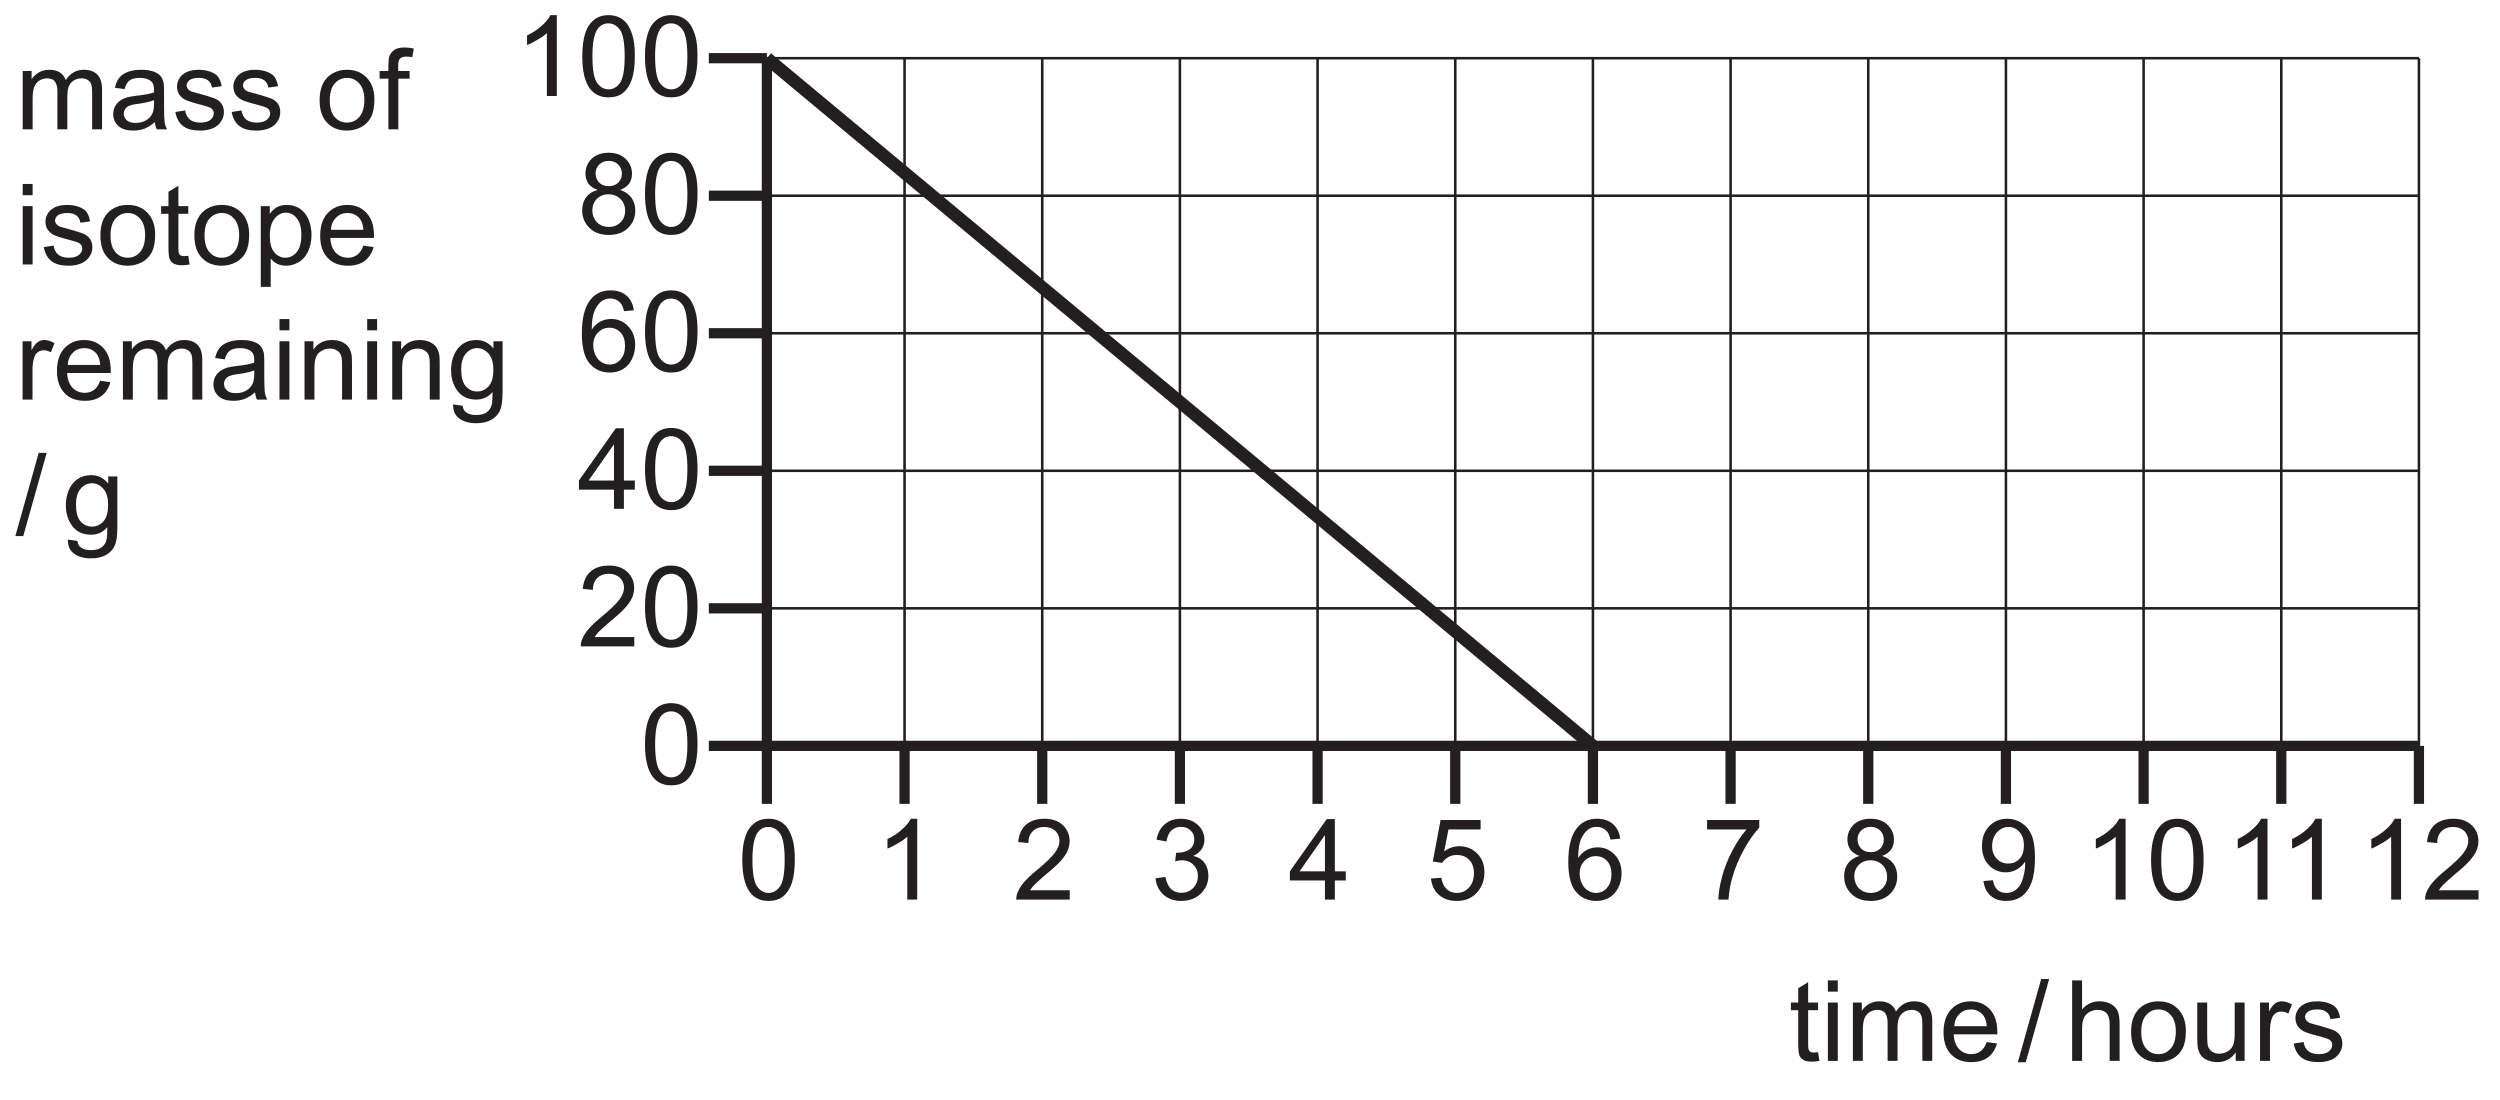
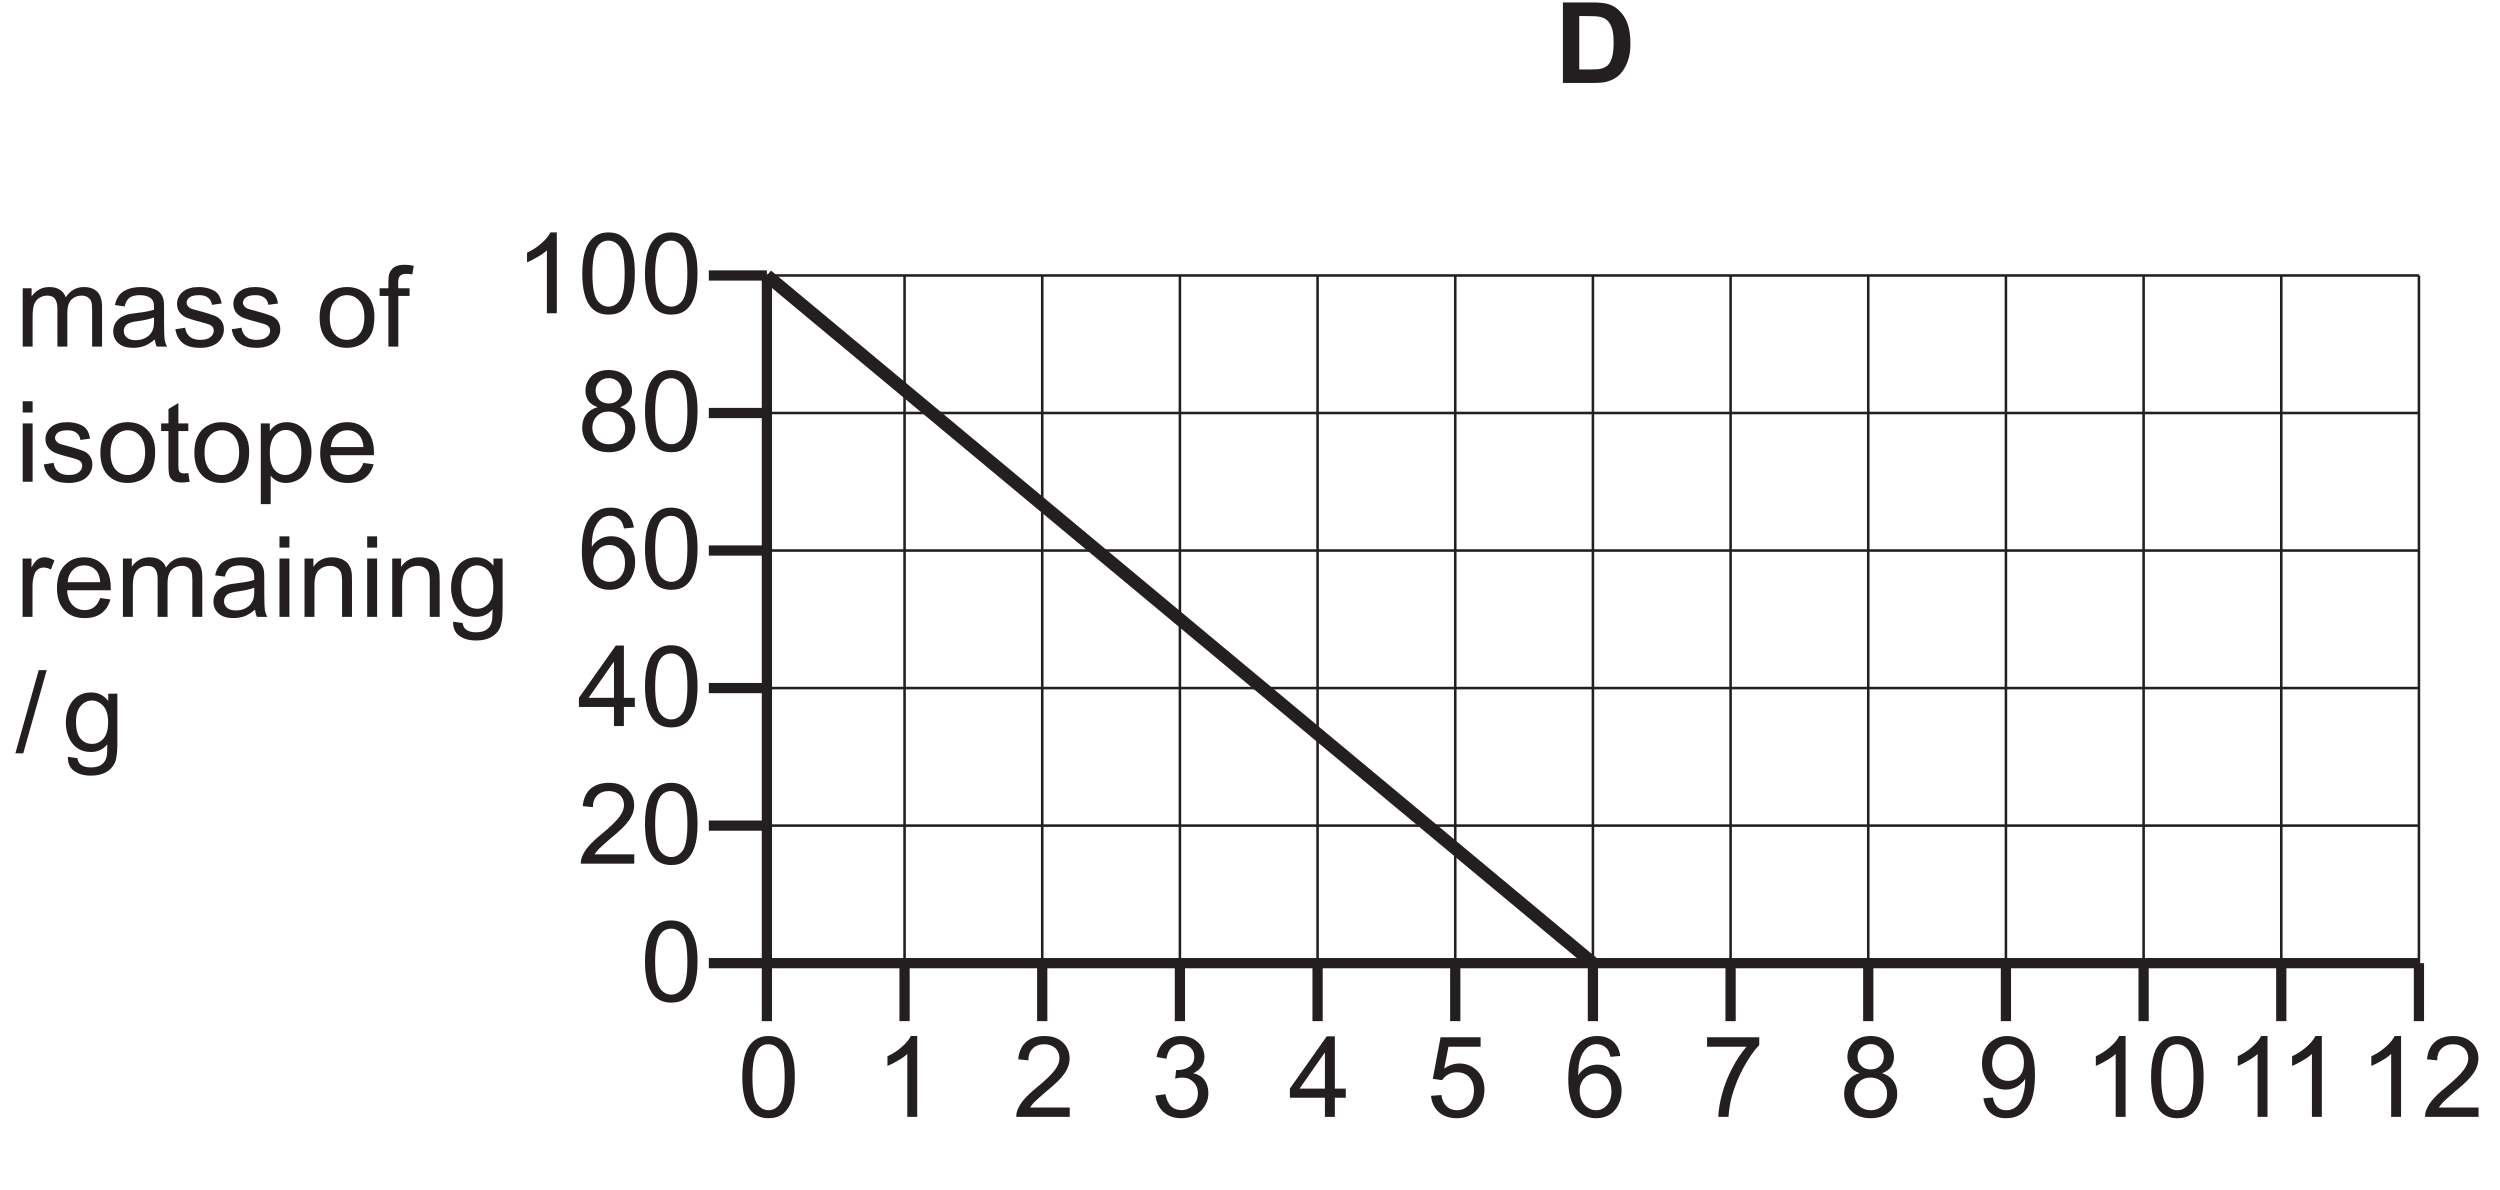
- <svg xmlns="http://www.w3.org/2000/svg" xmlns:xlink="http://www.w3.org/1999/xlink" data-id="0625_2021ON_12_q39_optD" data-width-mm="86.04" data-height-mm="37.85" data-measure="false" data-source="0625/12 ON 2021 p15" version="1.1" width="243.889" height="107.303" viewBox="0 0 243.889 107.303">
+ <svg xmlns="http://www.w3.org/2000/svg" xmlns:xlink="http://www.w3.org/1999/xlink" data-id="0625_2021ON_12_q39_optD" data-width-mm="86.04" data-height-mm="40.92" data-measure="false" data-source="0625/12 ON 2021 p15" version="1.1" width="243.889" height="116" viewBox="0 0 243.889 116">
  <defs>
    <clipPath id="clip_1">
-       <path transform="matrix(1,0,0,-1,-302.157,539.803)" d="M302.157 432.500H546.047V539.803H302.157Z" />
+       <path transform="matrix(1,0,0,-1,-302.157,561)" d="M302.157 445H546.047V561H302.157Z" />
    </clipPath>
    <clipPath id="clip_2">
-       <path transform="matrix(1,0,0,-1,-302.157,539.803)" d="M0 0H595V842H0Z" />
+       <path transform="matrix(1,0,0,-1,-302.157,561)" d="M0 0H595V842H0Z" />
    </clipPath>
    <path id="font_3_34" d="M.153 0V.268C.153 .315 .158 .351 .167 .376 .177 .401 .192 .420 .213 .433 .234 .446 .257 .453 .281 .453 .314 .453 .337 .444 .351 .424 .366 .404 .373 .375 .373 .336V0H.461V.300C.461 .354 .473 .392 .497 .417 .521 .441 .552 .453 .588 .453 .610 .453 .626 .448 .641 .439 .656 .429 .667 .417 .672 .402 .679 .386 .681 .361 .681 .326V0H.769V.355C.769 .414 .755 .458 .727 .486 .699 .515 .660 .529 .608 .529 .542 .529 .488 .5 .447 .438 .437 .467 .420 .489 .395 .505 .371 .521 .339 .529 .301 .529 .266 .529 .236 .521 .209 .506 .182 .490 .160 .470 .144 .445V.518H.065V0H.153Z" />
    <path id="font_3_23" d="M.421 0H.513C.502 .019 .495 .040 .491 .062 .488 .083 .486 .135 .486 .216V.333C.486 .372 .485 .399 .482 .414 .476 .438 .467 .458 .454 .474 .441 .490 .421 .503 .393 .513 .365 .524 .329 .529 .285 .529 .240 .529 .201 .523 .167 .511 .133 .498 .107 .481 .089 .458 .071 .436 .058 .406 .050 .369L.136 .357C.145 .394 .160 .420 .180 .434 .200 .449 .230 .457 .272 .457 .316 .457 .350 .446 .372 .426 .389 .412 .397 .388 .397 .351 .397 .348 .397 .340 .397 .328 .363 .316 .311 .306 .239 .298 .205 .294 .179 .289 .161 .285 .138 .278 .117 .269 .098 .256 .079 .243 .064 .226 .052 .205 .041 .185 .035 .161 .035 .136 .035 .093 .050 .057 .081 .030 .112 .002 .156-.011 .213-.011 .247-.011 .280-.005 .310 .005 .340 .017 .371 .036 .404 .064 .407 .039 .412 .018 .421 0M.397 .227C.397 .188 .392 .159 .382 .140 .370 .114 .351 .094 .324 .079 .298 .064 .268 .057 .234 .057 .199 .057 .173 .065 .156 .080 .138 .097 .129 .115 .129 .139 .129 .154 .133 .168 .141 .180 .149 .194 .161 .202 .176 .209 .191 .215 .217 .222 .253 .226 .317 .235 .365 .246 .397 .259V.227Z" />
    <path id="font_3_39" d="M.098 .030C.133 .002 .184-.011 .252-.011 .293-.011 .329-.004 .361 .009 .394 .023 .418 .043 .435 .069 .452 .095 .461 .122 .461 .152 .461 .182 .454 .207 .440 .227 .426 .247 .406 .263 .382 .273 .357 .283 .314 .297 .252 .314 .209 .325 .183 .333 .174 .336 .159 .342 .148 .350 .141 .360 .134 .369 .130 .379 .130 .390 .130 .408 .139 .424 .156 .437 .173 .450 .202 .457 .242 .457 .276 .457 .302 .449 .321 .434 .340 .419 .351 .398 .355 .371L.441 .383C.435 .417 .425 .444 .411 .464 .396 .485 .373 .500 .343 .511 .312 .523 .276 .529 .236 .529 .209 .529 .183 .526 .160 .519 .136 .513 .118 .503 .104 .493 .086 .480 .071 .464 .061 .444 .050 .424 .045 .403 .045 .380 .045 .355 .051 .331 .064 .310 .077 .291 .097 .273 .121 .261 .146 .25 .190 .235 .255 .219 .302 .207 .332 .197 .345 .189 .362 .178 .371 .162 .371 .142 .371 .120 .361 .101 .342 .085 .322 .068 .292 .060 .252 .060 .211 .060 .180 .069 .158 .088 .136 .106 .122 .133 .117 .168L.030 .154C.040 .099 .062 .058 .098 .030Z" />
    <path id="font_3_1" d="" />
    <path id="font_3_36" d="M.099 .058C.144 .011 .203-.011 .275-.011 .321-.011 .362 0 .401 .020 .439 .041 .468 .070 .488 .109 .508 .147 .518 .199 .518 .266 .518 .348 .495 .412 .450 .459 .405 .506 .347 .529 .275 .529 .211 .529 .157 .510 .112 .472 .059 .425 .032 .354 .032 .259 .032 .171 .054 .104 .099 .058M.166 .407C.195 .440 .231 .457 .275 .457 .319 .457 .355 .440 .384 .407 .413 .375 .429 .325 .429 .261 .429 .194 .413 .143 .384 .110 .355 .077 .319 .060 .275 .060 .231 .060 .195 .076 .166 .109 .137 .142 .122 .192 .122 .258 .122 .324 .137 .375 .166 .407Z" />
    <path id="font_3_28" d="M.174 0V.450H.274V.518H.173V.566C.173 .597 .178 .618 .190 .629 .201 .640 .219 .646 .246 .646 .263 .646 .280 .644 .298 .641L.311 .718C.281 .724 .254 .727 .229 .727 .191 .727 .161 .720 .140 .707 .118 .692 .104 .673 .095 .651 .089 .634 .086 .608 .086 .573V.518H.008V.450H.086V0H.174Z" />
    <path id="font_3_31" d="M.153 .615V.715H.065V.615H.153M.153 0V.518H.065V0H.153Z" />
    <path id="font_3_40" d="M.218 .074C.205 .074 .195 .076 .188 .080 .181 .085 .176 .090 .173 .098 .170 .105 .168 .121 .168 .146V.450H.256V.518H.168V.699L.080 .646V.518H.015V.450H.080V.151C.080 .098 .084 .064 .091 .047 .098 .031 .110 .017 .128 .007 .145-.002 .170-.007 .202-.007 .222-.007 .243-.004 .268 .000L.256 .077C.240 .075 .227 .074 .218 .074Z" />
    <path id="font_3_37" d="M.153-.199V.053C.168 .034 .187 .019 .210 .006 .234-.005 .260-.011 .289-.011 .329-.011 .367 0 .404 .022 .440 .044 .467 .077 .486 .119 .505 .162 .515 .209 .515 .263 .515 .312 .506 .357 .489 .399 .472 .440 .446 .472 .413 .495 .379 .518 .340 .529 .295 .529 .263 .529 .233 .522 .209 .509 .185 .496 .164 .476 .145 .450V.518H.065V-.199H.153M.188 .408C.217 .444 .250 .460 .287 .460 .325 .460 .357 .444 .384 .411 .411 .378 .425 .329 .425 .263 .425 .194 .411 .142 .383 .109 .356 .076 .322 .060 .283 .060 .245 .060 .212 .076 .185 .108 .158 .140 .145 .189 .145 .255 .145 .322 .159 .373 .188 .408Z" />
    <path id="font_3_27" d="M.365 .086C.342 .069 .315 .060 .283 .060 .239 .060 .203 .075 .174 .105 .145 .136 .129 .179 .126 .236H.513C.513 .246 .513 .254 .513 .259 .513 .345 .491 .411 .447 .458 .403 .505 .347 .529 .278 .529 .206 .529 .148 .505 .103 .457 .058 .409 .036 .341 .036 .254 .036 .170 .058 .105 .103 .058 .147 .011 .207-.011 .283-.011 .343-.011 .392 .003 .431 .032 .469 .061 .496 .102 .510 .155L.419 .167C.406 .130 .388 .103 .365 .086M.177 .416C.204 .444 .238 .457 .278 .457 .323 .457 .360 .440 .388 .406 .405 .384 .416 .352 .420 .308H.131C.134 .353 .149 .389 .177 .416Z" />
    <path id="font_3_38" d="M.152 0V.270C.152 .307 .157 .341 .167 .373 .173 .393 .184 .409 .199 .421 .214 .432 .232 .438 .251 .438 .272 .438 .293 .432 .315 .420L.347 .501C.315 .520 .285 .529 .256 .529 .235 .529 .216 .523 .199 .511 .182 .500 .163 .475 .143 .439V.518H.064V0H.152Z" />
    <path id="font_3_35" d="M.153 0V.282C.153 .349 .167 .394 .194 .417 .222 .441 .253 .453 .291 .453 .314 .453 .334 .448 .351 .437 .369 .427 .381 .412 .388 .395 .395 .377 .398 .350 .398 .314V0H.486V.319C.486 .358 .485 .388 .481 .403 .476 .429 .467 .450 .454 .468 .441 .486 .421 .501 .395 .513 .369 .523 .340 .529 .309 .529 .237 .529 .182 .501 .144 .444V.518H.065V0H.153Z" />
    <path id="font_3_29" d="M.104-.168C.142-.196 .192-.210 .254-.210 .306-.210 .350-.200 .385-.181 .421-.161 .447-.135 .463-.101 .480-.067 .488-.010 .488 .070V.518H.407V.454C.367 .504 .317 .529 .255 .529 .210 .529 .170 .518 .136 .495 .102 .472 .076 .440 .058 .398 .040 .356 .031 .311 .031 .261 .031 .189 .050 .128 .089 .076 .129 .025 .184 0 .255 0 .312 0 .360 .022 .399 .067 .399 .010 .397-.027 .392-.044 .385-.074 .370-.096 .347-.113 .325-.129 .294-.137 .253-.137 .215-.137 .185-.129 .164-.113 .147-.101 .137-.081 .134-.055L.049-.043C.048-.099 .066-.141 .104-.168M.162 .408C.189 .440 .222 .457 .263 .457 .301 .457 .335 .440 .364 .408 .392 .376 .406 .328 .406 .264 .406 .198 .392 .150 .365 .119 .337 .088 .303 .072 .263 .072 .222 .072 .188 .088 .161 .119 .134 .150 .121 .200 .121 .267 .121 .330 .135 .377 .162 .408Z" />
    <path id="font_3_3" d="M.070-.012 .278 .727H.207L0-.012H.070Z" />
-     <path id="font_3_30" d="M.153 0V.282C.153 .323 .158 .355 .168 .378 .177 .401 .194 .419 .216 .433 .239 .446 .263 .453 .289 .453 .324 .453 .351 .444 .370 .423 .389 .403 .398 .371 .398 .327V0H.486V.327C.486 .378 .480 .417 .468 .444 .457 .470 .435 .491 .407 .506 .379 .521 .347 .529 .308 .529 .245 .529 .194 .505 .153 .457V.715H.065V0H.153Z" />
-     <path id="font_3_41" d="M.483 0V.518H.395V.241C.395 .196 .390 .163 .381 .139 .371 .116 .355 .098 .332 .084 .309 .071 .284 .064 .258 .064 .231 .064 .209 .071 .191 .084 .174 .097 .162 .115 .156 .138 .153 .154 .151 .185 .151 .231V.518H.063V.197C.063 .159 .065 .132 .068 .115 .074 .089 .083 .067 .095 .050 .108 .032 .128 .017 .154 .006 .181-.005 .209-.011 .240-.011 .309-.011 .364 .017 .404 .076V0H.483Z" />
    <path id="font_3_5" d="M.371 .718H.314C.299 .687 .273 .655 .236 .623 .199 .589 .156 .561 .107 .538V.453C.134 .463 .165 .479 .200 .5 .234 .519 .263 .539 .283 .559V0H.371V.718Z" />
    <path id="font_3_4" d="M.112 .061C.151 .012 .205-.012 .274-.012 .326-.012 .370 .001 .404 .029 .438 .057 .464 .097 .481 .149 .498 .200 .507 .268 .507 .352 .507 .423 .502 .480 .491 .521 .480 .563 .465 .599 .447 .628 .429 .657 .404 .679 .375 .695 .347 .710 .312 .718 .274 .718 .222 .718 .179 .704 .145 .676 .110 .648 .084 .610 .067 .557 .050 .505 .041 .437 .041 .352 .041 .218 .065 .121 .112 .061M.176 .594C.200 .628 .233 .645 .273 .645 .314 .645 .348 .626 .376 .587 .403 .548 .417 .470 .417 .352 .417 .234 .403 .156 .376 .117 .348 .078 .314 .059 .274 .059 .234 .059 .200 .078 .172 .117 .145 .156 .131 .234 .131 .352 .131 .470 .146 .550 .176 .594Z" />
    <path id="font_3_12" d="M.075 .323C.052 .292 .040 .253 .040 .206 .040 .144 .062 .092 .105 .050 .148 .008 .205-.012 .276-.012 .347-.012 .403 .008 .446 .049 .489 .091 .511 .143 .511 .204 .511 .248 .500 .286 .477 .319 .454 .350 .421 .373 .377 .388 .412 .401 .439 .420 .457 .444 .473 .469 .482 .498 .482 .531 .482 .583 .463 .627 .425 .664 .388 .700 .337 .718 .274 .718 .212 .718 .162 .700 .125 .666 .088 .629 .069 .585 .069 .533 .069 .5 .078 .469 .095 .444 .113 .420 .140 .401 .177 .388 .133 .376 .099 .354 .075 .323M.192 .614C.214 .635 .242 .646 .276 .646 .309 .646 .337 .635 .360 .613 .381 .591 .392 .564 .392 .532 .392 .501 .381 .474 .360 .453 .338 .432 .311 .421 .276 .421 .241 .421 .213 .432 .191 .453 .170 .475 .159 .503 .159 .536 .159 .566 .170 .592 .192 .614M.170 .308C.197 .335 .232 .349 .273 .349 .316 .349 .351 .335 .379 .308 .407 .280 .421 .245 .421 .203 .421 .161 .407 .127 .380 .100 .353 .073 .319 .059 .276 .059 .25 .059 .224 .065 .200 .078 .177 .091 .159 .109 .148 .133 .136 .156 .130 .180 .130 .205 .130 .246 .143 .281 .170 .308Z" />
    <path id="font_3_10" d="M.433 .671C.397 .702 .351 .718 .294 .718 .219 .718 .159 .692 .114 .636 .063 .573 .037 .473 .037 .334 .037 .210 .060 .122 .106 .068 .153 .014 .212-.012 .286-.012 .329-.012 .367-.002 .401 .018 .435 .038 .462 .068 .481 .106 .500 .145 .510 .187 .510 .232 .510 .300 .489 .356 .448 .399 .407 .442 .357 .464 .298 .464 .265 .464 .232 .457 .202 .441 .171 .425 .145 .401 .125 .369 .125 .440 .133 .496 .149 .534 .165 .573 .187 .602 .214 .623 .236 .638 .261 .646 .289 .646 .324 .646 .354 .633 .378 .608 .392 .593 .403 .569 .411 .533L.498 .541C.491 .597 .469 .639 .433 .671M.180 .343C.207 .372 .241 .386 .281 .386 .321 .386 .354 .372 .381 .343 .407 .315 .420 .276 .420 .226 .420 .175 .407 .134 .380 .104 .354 .074 .322 .059 .284 .059 .258 .059 .234 .066 .211 .081 .188 .095 .170 .116 .157 .144 .144 .172 .138 .201 .138 .231 .138 .277 .152 .315 .180 .343Z" />
    <path id="font_3_8" d="M.410 0V.170H.507V.251H.410V.715H.338L.011 .251V.170H.322V0H.410M.097 .251 .322 .573V.251H.097Z" />
    <path id="font_3_6" d="M.150 .083C.160 .099 .173 .115 .188 .131 .203 .146 .237 .177 .289 .222 .353 .274 .398 .316 .425 .347 .452 .378 .472 .407 .483 .434 .495 .462 .501 .490 .501 .519 .501 .575 .481 .623 .441 .661 .401 .699 .347 .718 .278 .718 .210 .718 .155 .700 .115 .666 .074 .630 .051 .578 .045 .511L.135 .502C.135 .547 .148 .582 .174 .607 .199 .632 .233 .645 .276 .645 .316 .645 .349 .633 .375 .610 .399 .585 .411 .556 .411 .521 .411 .488 .397 .452 .370 .416 .342 .378 .289 .327 .212 .263 .162 .223 .125 .187 .097 .155 .070 .125 .051 .092 .038 .060 .031 .041 .027 .020 .028 0H.502V.083H.150Z" />
    <path id="font_3_7" d="M.112 .043C.154 .006 .206-.012 .269-.012 .338-.012 .396 .009 .442 .052 .487 .097 .510 .149 .510 .211 .510 .258 .498 .296 .475 .327 .452 .358 .419 .378 .376 .388 .409 .403 .433 .423 .450 .448 .467 .473 .475 .502 .475 .532 .475 .565 .466 .597 .449 .625 .431 .653 .406 .676 .373 .694 .340 .710 .305 .718 .265 .718 .209 .718 .161 .702 .123 .669 .085 .638 .061 .591 .050 .532L.138 .516C.145 .559 .159 .592 .182 .614 .205 .635 .233 .646 .268 .646 .302 .646 .330 .635 .352 .614 .375 .593 .385 .567 .385 .534 .385 .494 .370 .464 .340 .444 .310 .425 .276 .416 .239 .416 .235 .416 .230 .416 .224 .416L.215 .339C.239 .347 .260 .349 .277 .349 .317 .349 .351 .336 .377 .309 .404 .283 .417 .250 .417 .210 .417 .167 .403 .132 .375 .103 .347 .074 .311 .060 .269 .060 .234 .060 .204 .071 .180 .093 .156 .115 .139 .151 .129 .201L.041 .189C.047 .129 .071 .081 .112 .043Z" />
    <path id="font_3_9" d="M.111 .042C.153 .005 .206-.012 .271-.012 .350-.012 .413 .016 .458 .074 .496 .121 .515 .177 .515 .242 .515 .310 .494 .366 .451 .409 .408 .452 .355 .474 .293 .474 .246 .474 .201 .459 .158 .429L.196 .623H.481V.707H.126L.057 .338 .140 .326C.153 .347 .171 .364 .194 .377 .216 .390 .241 .396 .270 .396 .316 .396 .353 .382 .380 .353 .408 .324 .422 .284 .422 .234 .422 .181 .407 .139 .378 .107 .349 .075 .313 .059 .271 .059 .235 .059 .205 .070 .180 .093 .156 .115 .140 .149 .133 .194L.041 .187C.047 .127 .070 .078 .111 .042Z" />
+     <path id="font_4_4" d="M.072 0H.343C.397 0 .439 .004 .472 .014 .514 .028 .548 .047 .573 .071 .606 .104 .631 .146 .649 .198 .664 .240 .671 .291 .671 .350 .671 .417 .663 .474 .648 .519 .632 .565 .610 .604 .579 .635 .549 .667 .514 .689 .472 .701 .440 .710 .395 .715 .336 .715H.072V0M.282 .594C.340 .594 .380 .592 .400 .587 .427 .582 .449 .570 .467 .554 .485 .537 .498 .514 .507 .485 .517 .455 .522 .412 .522 .357 .522 .301 .517 .258 .507 .226 .498 .194 .485 .171 .470 .157 .454 .143 .435 .133 .412 .127 .394 .122 .365 .120 .325 .120H.217V.594H.282Z" />
    <path id="font_3_11" d="M.396 .623C.351 .571 .309 .509 .270 .434 .231 .360 .200 .283 .179 .203 .158 .125 .147 .055 .146 0H.236C.241 .070 .252 .136 .270 .196 .294 .281 .329 .364 .373 .444 .418 .526 .463 .590 .509 .638V.707H.046V.623H.396Z" />
    <path id="font_3_13" d="M.118 .034C.153 .003 .199-.012 .255-.012 .308-.012 .354 .001 .393 .029 .432 .058 .461 .099 .481 .153 .501 .207 .511 .280 .511 .372 .511 .460 .501 .527 .481 .573 .461 .620 .432 .655 .393 .680 .355 .705 .312 .718 .266 .718 .201 .718 .148 .696 .105 .652 .062 .607 .041 .549 .041 .476 .041 .406 .061 .349 .102 .306 .143 .263 .194 .242 .252 .242 .288 .242 .321 .251 .351 .268 .382 .286 .405 .308 .423 .336 .423 .328 .424 .323 .424 .319 .424 .282 .419 .246 .410 .211 .402 .176 .391 .148 .378 .127 .365 .107 .348 .090 .328 .078 .307 .065 .284 .059 .257 .059 .225 .059 .199 .068 .179 .086 .159 .104 .145 .132 .138 .172L.054 .165C.061 .109 .082 .065 .118 .034M.375 .363C.348 .334 .314 .320 .274 .320 .233 .320 .199 .334 .172 .363 .145 .391 .131 .429 .131 .473 .131 .524 .145 .565 .174 .597 .203 .629 .237 .645 .276 .645 .314 .645 .347 .630 .373 .601 .400 .571 .413 .531 .413 .481 .413 .430 .400 .391 .375 .363Z" />
-     <clipPath id="clip_4">
-       <path transform="matrix(1,0,0,-1,-302.157,539.803)" d="M50.22 432.74H544.55V715.626H50.22Z" />
+     <clipPath id="clip_5">
+       <path transform="matrix(1,0,0,-1,-302.157,561)" d="M50.22 432.74H544.55V715.626H50.22Z" />
    </clipPath>
  </defs>
  <g clip-path="url(#clip_1)">
    <g clip-path="url(#clip_2)">
-       <path transform="matrix(1.000,0,0,.999,-302.157,539.803)" stroke-width=".999" stroke-linecap="butt" stroke-miterlimit="10" stroke-linejoin="miter" fill="none" stroke="#231f20" d="M376.972-534.66V-467.507H538.138" />
-       <path transform="matrix(1.000,0,0,.999,-302.157,539.803)" stroke-width=".25" stroke-linecap="butt" stroke-miterlimit="10" stroke-linejoin="miter" fill="none" stroke="#231f20" d="M376.972-480.938H538.138M376.972-494.369H538.138M376.972-507.8H538.138M376.972-521.23H538.138M376.972-534.66H538.138M390.402-534.66V-467.507M403.833-534.66V-467.507M417.263-534.66V-467.507M430.694-534.66V-467.507M444.125-534.66V-467.507M457.555-534.66V-467.507M470.986-534.66V-467.507M484.416-534.66V-467.507M497.846-534.66V-467.507M511.278-534.66V-467.507M524.708-534.66V-467.507M538.138-534.66V-467.507" />
-       <path transform="matrix(1.000,0,0,.999,-302.157,539.803)" stroke-width=".999" stroke-linecap="butt" stroke-miterlimit="10" stroke-linejoin="miter" fill="none" stroke="#231f20" d="M376.972-467.507V-461.843M376.972-467.507H371.307M376.972-480.938H371.307M376.972-494.369H371.307M376.972-507.8H371.307M376.972-521.23H371.307M376.972-534.66H371.307M390.402-467.507V-461.843M403.833-467.507V-461.843M417.263-467.507V-461.843M430.694-467.507V-461.843M444.125-467.507V-461.843M457.555-467.507V-461.843M470.986-467.507V-461.843M484.416-467.507V-461.843M497.846-467.507V-461.843M511.278-467.507V-461.843M524.708-467.507V-461.843M538.138-467.507V-461.843" />
-       <use data-text="m" xlink:href="#font_3_34" transform="matrix(10.997,0,0,-10.985,1.499,12.618)" fill="#231f20" />
-       <use data-text="a" xlink:href="#font_3_23" transform="matrix(10.997,0,0,-10.985,10.660,12.618)" fill="#231f20" />
-       <use data-text="s" xlink:href="#font_3_39" transform="matrix(10.997,0,0,-10.985,16.775,12.618)" fill="#231f20" />
-       <use data-text="s" xlink:href="#font_3_39" transform="matrix(10.997,0,0,-10.985,22.273,12.618)" fill="#231f20" />
-       <use data-text="o" xlink:href="#font_3_36" transform="matrix(10.997,0,0,-10.985,30.829,12.618)" fill="#231f20" />
-       <use data-text="f" xlink:href="#font_3_28" transform="matrix(10.997,0,0,-10.985,36.944,12.618)" fill="#231f20" />
-       <use data-text="i" xlink:href="#font_3_31" transform="matrix(10.997,0,0,-10.985,1.499,25.801)" fill="#231f20" />
-       <use data-text="s" xlink:href="#font_3_39" transform="matrix(10.997,0,0,-10.985,3.941,25.801)" fill="#231f20" />
-       <use data-text="o" xlink:href="#font_3_36" transform="matrix(10.997,0,0,-10.985,9.440,25.801)" fill="#231f20" />
-       <use data-text="t" xlink:href="#font_3_40" transform="matrix(10.997,0,0,-10.985,15.554,25.801)" fill="#231f20" />
-       <use data-text="o" xlink:href="#font_3_36" transform="matrix(10.997,0,0,-10.985,18.611,25.801)" fill="#231f20" />
-       <use data-text="p" xlink:href="#font_3_37" transform="matrix(10.997,0,0,-10.985,24.726,25.801)" fill="#231f20" />
-       <use data-text="e" xlink:href="#font_3_27" transform="matrix(10.997,0,0,-10.985,30.840,25.801)" fill="#231f20" />
-       <use data-text="r" xlink:href="#font_3_38" transform="matrix(10.997,0,0,-10.985,1.499,38.982)" fill="#231f20" />
-       <use data-text="e" xlink:href="#font_3_27" transform="matrix(10.997,0,0,-10.985,5.162,38.982)" fill="#231f20" />
-       <use data-text="m" xlink:href="#font_3_34" transform="matrix(10.997,0,0,-10.985,11.276,38.982)" fill="#231f20" />
-       <use data-text="a" xlink:href="#font_3_23" transform="matrix(10.997,0,0,-10.985,20.437,38.982)" fill="#231f20" />
-       <use data-text="i" xlink:href="#font_3_31" transform="matrix(10.997,0,0,-10.985,26.551,38.982)" fill="#231f20" />
-       <use data-text="n" xlink:href="#font_3_35" transform="matrix(10.997,0,0,-10.985,28.993,38.982)" fill="#231f20" />
-       <use data-text="i" xlink:href="#font_3_31" transform="matrix(10.997,0,0,-10.985,35.107,38.982)" fill="#231f20" />
-       <use data-text="n" xlink:href="#font_3_35" transform="matrix(10.997,0,0,-10.985,37.549,38.982)" fill="#231f20" />
-       <use data-text="g" xlink:href="#font_3_29" transform="matrix(10.997,0,0,-10.985,43.663,38.982)" fill="#231f20" />
-       <use data-text="/" xlink:href="#font_3_3" transform="matrix(10.997,0,0,-10.985,1.499,52.164)" fill="#231f20" />
-       <use data-text="g" xlink:href="#font_3_29" transform="matrix(10.997,0,0,-10.985,6.082,52.165)" fill="#231f20" />
-       <use data-text="t" xlink:href="#font_3_40" transform="matrix(10.997,0,0,-10.985,174.547,103.496)" fill="#231f20" />
-       <use data-text="i" xlink:href="#font_3_31" transform="matrix(10.997,0,0,-10.985,177.604,103.496)" fill="#231f20" />
-       <use data-text="m" xlink:href="#font_3_34" transform="matrix(10.997,0,0,-10.985,180.045,103.496)" fill="#231f20" />
-       <use data-text="e" xlink:href="#font_3_27" transform="matrix(10.997,0,0,-10.985,189.206,103.496)" fill="#231f20" />
-       <use data-text="/" xlink:href="#font_3_3" transform="matrix(10.997,0,0,-10.985,196.851,103.496)" fill="#231f20" />
-       <use data-text="h" xlink:href="#font_3_30" transform="matrix(10.997,0,0,-10.985,201.434,103.496)" fill="#231f20" />
-       <use data-text="o" xlink:href="#font_3_36" transform="matrix(10.997,0,0,-10.985,207.548,103.496)" fill="#231f20" />
-       <use data-text="u" xlink:href="#font_3_41" transform="matrix(10.997,0,0,-10.985,213.663,103.496)" fill="#231f20" />
-       <use data-text="r" xlink:href="#font_3_38" transform="matrix(10.997,0,0,-10.985,219.777,103.496)" fill="#231f20" />
-       <use data-text="s" xlink:href="#font_3_39" transform="matrix(10.997,0,0,-10.985,223.440,103.496)" fill="#231f20" />
-       <use data-text="1" xlink:href="#font_3_5" transform="matrix(10.997,0,0,-10.985,50.240,9.365)" fill="#231f20" />
-       <use data-text="0" xlink:href="#font_3_4" transform="matrix(10.997,0,0,-10.985,56.354,9.365)" fill="#231f20" />
-       <use data-text="0" xlink:href="#font_3_4" transform="matrix(10.997,0,0,-10.985,62.469,9.365)" fill="#231f20" />
-       <use data-text="8" xlink:href="#font_3_12" transform="matrix(10.997,0,0,-10.985,56.356,22.789)" fill="#231f20" />
-       <use data-text="0" xlink:href="#font_3_4" transform="matrix(10.997,0,0,-10.985,62.473,22.789)" fill="#231f20" />
-       <use data-text="6" xlink:href="#font_3_10" transform="matrix(10.997,0,0,-10.985,56.356,36.213)" fill="#231f20" />
-       <use data-text="0" xlink:href="#font_3_4" transform="matrix(10.997,0,0,-10.985,62.473,36.213)" fill="#231f20" />
-       <use data-text="4" xlink:href="#font_3_8" transform="matrix(10.997,0,0,-10.985,56.356,49.637)" fill="#231f20" />
-       <use data-text="0" xlink:href="#font_3_4" transform="matrix(10.997,0,0,-10.985,62.473,49.637)" fill="#231f20" />
-       <use data-text="2" xlink:href="#font_3_6" transform="matrix(10.997,0,0,-10.985,56.356,63.061)" fill="#231f20" />
-       <use data-text="0" xlink:href="#font_3_4" transform="matrix(10.997,0,0,-10.985,62.473,63.061)" fill="#231f20" />
-       <use data-text="0" xlink:href="#font_3_4" transform="matrix(10.997,0,0,-10.985,62.472,76.484)" fill="#231f20" />
-       <use data-text="0" xlink:href="#font_3_4" transform="matrix(10.997,0,0,-10.985,71.963,87.760)" fill="#231f20" />
-       <use data-text="1" xlink:href="#font_3_5" transform="matrix(10.997,0,0,-10.985,85.400,87.760)" fill="#231f20" />
-       <use data-text="2" xlink:href="#font_3_6" transform="matrix(10.997,0,0,-10.985,98.838,87.760)" fill="#231f20" />
-       <use data-text="3" xlink:href="#font_3_7" transform="matrix(10.997,0,0,-10.985,112.276,87.760)" fill="#231f20" />
-       <use data-text="4" xlink:href="#font_3_8" transform="matrix(10.997,0,0,-10.985,125.713,87.760)" fill="#231f20" />
-       <use data-text="5" xlink:href="#font_3_9" transform="matrix(10.997,0,0,-10.985,139.151,87.760)" fill="#231f20" />
-       <use data-text="6" xlink:href="#font_3_10" transform="matrix(10.997,0,0,-10.985,152.588,87.760)" fill="#231f20" />
-       <use data-text="7" xlink:href="#font_3_11" transform="matrix(10.997,0,0,-10.985,166.028,87.760)" fill="#231f20" />
-       <use data-text="8" xlink:href="#font_3_12" transform="matrix(10.997,0,0,-10.985,179.466,87.760)" fill="#231f20" />
-       <use data-text="9" xlink:href="#font_3_13" transform="matrix(10.997,0,0,-10.985,192.903,87.760)" fill="#231f20" />
-       <use data-text="1" xlink:href="#font_3_5" transform="matrix(10.997,0,0,-10.985,203.284,87.760)" fill="#231f20" />
-       <use data-text="0" xlink:href="#font_3_4" transform="matrix(10.997,0,0,-10.985,209.399,87.760)" fill="#231f20" />
-       <use data-text="1" xlink:href="#font_3_5" transform="matrix(10.997,0,0,-10.985,217.129,87.760)" fill="#231f20" />
-       <use data-text="1" xlink:href="#font_3_5" transform="matrix(10.997,0,0,-10.985,222.429,87.760)" fill="#231f20" />
-       <use data-text="1" xlink:href="#font_3_5" transform="matrix(10.997,0,0,-10.985,230.159,87.760)" fill="#231f20" />
-       <use data-text="2" xlink:href="#font_3_6" transform="matrix(10.997,0,0,-10.985,236.275,87.760)" fill="#231f20" />
-       <g clip-path="url(#clip_4)">
-         <path transform="matrix(1.000,0,0,.999,-302.157,539.803)" stroke-width="1.249" stroke-linecap="butt" stroke-miterlimit="10" stroke-linejoin="miter" fill="none" stroke="#231f20" d="M376.972-534.66 457.555-467.507M123.673-534.66C166.622-514.742 212.374-493.925 284.84-483.1" />
+       <path transform="matrix(1.000,0,0,.999,-302.157,561)" stroke-width=".999" stroke-linecap="butt" stroke-miterlimit="10" stroke-linejoin="miter" fill="none" stroke="#231f20" d="M376.972-534.66V-467.507H538.138" />
+       <path transform="matrix(1.000,0,0,.999,-302.157,561)" stroke-width=".25" stroke-linecap="butt" stroke-miterlimit="10" stroke-linejoin="miter" fill="none" stroke="#231f20" d="M376.972-480.938H538.138M376.972-494.369H538.138M376.972-507.8H538.138M376.972-521.23H538.138M376.972-534.66H538.138M390.402-534.66V-467.507M403.833-534.66V-467.507M417.263-534.66V-467.507M430.694-534.66V-467.507M444.125-534.66V-467.507M457.555-534.66V-467.507M470.986-534.66V-467.507M484.416-534.66V-467.507M497.846-534.66V-467.507M511.278-534.66V-467.507M524.708-534.66V-467.507M538.138-534.66V-467.507" />
+       <path transform="matrix(1.000,0,0,.999,-302.157,561)" stroke-width=".999" stroke-linecap="butt" stroke-miterlimit="10" stroke-linejoin="miter" fill="none" stroke="#231f20" d="M376.972-467.507V-461.843M376.972-467.507H371.307M376.972-480.938H371.307M376.972-494.369H371.307M376.972-507.8H371.307M376.972-521.23H371.307M376.972-534.66H371.307M390.402-467.507V-461.843M403.833-467.507V-461.843M417.263-467.507V-461.843M430.694-467.507V-461.843M444.125-467.507V-461.843M457.555-467.507V-461.843M470.986-467.507V-461.843M484.416-467.507V-461.843M497.846-467.507V-461.843M511.278-467.507V-461.843M524.708-467.507V-461.843M538.138-467.507V-461.843" />
+       <use data-text="m" xlink:href="#font_3_34" transform="matrix(10.997,0,0,-10.985,1.499,33.814)" fill="#231f20" />
+       <use data-text="a" xlink:href="#font_3_23" transform="matrix(10.997,0,0,-10.985,10.660,33.814)" fill="#231f20" />
+       <use data-text="s" xlink:href="#font_3_39" transform="matrix(10.997,0,0,-10.985,16.775,33.814)" fill="#231f20" />
+       <use data-text="s" xlink:href="#font_3_39" transform="matrix(10.997,0,0,-10.985,22.273,33.814)" fill="#231f20" />
+       <use data-text="o" xlink:href="#font_3_36" transform="matrix(10.997,0,0,-10.985,30.829,33.814)" fill="#231f20" />
+       <use data-text="f" xlink:href="#font_3_28" transform="matrix(10.997,0,0,-10.985,36.944,33.814)" fill="#231f20" />
+       <use data-text="i" xlink:href="#font_3_31" transform="matrix(10.997,0,0,-10.985,1.499,46.997)" fill="#231f20" />
+       <use data-text="s" xlink:href="#font_3_39" transform="matrix(10.997,0,0,-10.985,3.941,46.997)" fill="#231f20" />
+       <use data-text="o" xlink:href="#font_3_36" transform="matrix(10.997,0,0,-10.985,9.440,46.997)" fill="#231f20" />
+       <use data-text="t" xlink:href="#font_3_40" transform="matrix(10.997,0,0,-10.985,15.554,46.997)" fill="#231f20" />
+       <use data-text="o" xlink:href="#font_3_36" transform="matrix(10.997,0,0,-10.985,18.611,46.997)" fill="#231f20" />
+       <use data-text="p" xlink:href="#font_3_37" transform="matrix(10.997,0,0,-10.985,24.726,46.997)" fill="#231f20" />
+       <use data-text="e" xlink:href="#font_3_27" transform="matrix(10.997,0,0,-10.985,30.840,46.997)" fill="#231f20" />
+       <use data-text="r" xlink:href="#font_3_38" transform="matrix(10.997,0,0,-10.985,1.499,60.178)" fill="#231f20" />
+       <use data-text="e" xlink:href="#font_3_27" transform="matrix(10.997,0,0,-10.985,5.162,60.178)" fill="#231f20" />
+       <use data-text="m" xlink:href="#font_3_34" transform="matrix(10.997,0,0,-10.985,11.276,60.178)" fill="#231f20" />
+       <use data-text="a" xlink:href="#font_3_23" transform="matrix(10.997,0,0,-10.985,20.437,60.178)" fill="#231f20" />
+       <use data-text="i" xlink:href="#font_3_31" transform="matrix(10.997,0,0,-10.985,26.551,60.178)" fill="#231f20" />
+       <use data-text="n" xlink:href="#font_3_35" transform="matrix(10.997,0,0,-10.985,28.993,60.178)" fill="#231f20" />
+       <use data-text="i" xlink:href="#font_3_31" transform="matrix(10.997,0,0,-10.985,35.107,60.178)" fill="#231f20" />
+       <use data-text="n" xlink:href="#font_3_35" transform="matrix(10.997,0,0,-10.985,37.549,60.178)" fill="#231f20" />
+       <use data-text="g" xlink:href="#font_3_29" transform="matrix(10.997,0,0,-10.985,43.663,60.178)" fill="#231f20" />
+       <use data-text="/" xlink:href="#font_3_3" transform="matrix(10.997,0,0,-10.985,1.499,73.360)" fill="#231f20" />
+       <use data-text="g" xlink:href="#font_3_29" transform="matrix(10.997,0,0,-10.985,6.082,73.361)" fill="#231f20" />
+       <use data-text="1" xlink:href="#font_3_5" transform="matrix(10.997,0,0,-10.985,50.240,30.561)" fill="#231f20" />
+       <use data-text="0" xlink:href="#font_3_4" transform="matrix(10.997,0,0,-10.985,56.354,30.561)" fill="#231f20" />
+       <use data-text="0" xlink:href="#font_3_4" transform="matrix(10.997,0,0,-10.985,62.469,30.561)" fill="#231f20" />
+       <use data-text="8" xlink:href="#font_3_12" transform="matrix(10.997,0,0,-10.985,56.356,43.985)" fill="#231f20" />
+       <use data-text="0" xlink:href="#font_3_4" transform="matrix(10.997,0,0,-10.985,62.473,43.985)" fill="#231f20" />
+       <use data-text="6" xlink:href="#font_3_10" transform="matrix(10.997,0,0,-10.985,56.356,57.409)" fill="#231f20" />
+       <use data-text="0" xlink:href="#font_3_4" transform="matrix(10.997,0,0,-10.985,62.473,57.409)" fill="#231f20" />
+       <use data-text="4" xlink:href="#font_3_8" transform="matrix(10.997,0,0,-10.985,56.356,70.833)" fill="#231f20" />
+       <use data-text="0" xlink:href="#font_3_4" transform="matrix(10.997,0,0,-10.985,62.473,70.833)" fill="#231f20" />
+       <use data-text="2" xlink:href="#font_3_6" transform="matrix(10.997,0,0,-10.985,56.356,84.257)" fill="#231f20" />
+       <use data-text="0" xlink:href="#font_3_4" transform="matrix(10.997,0,0,-10.985,62.473,84.257)" fill="#231f20" />
+       <use data-text="0" xlink:href="#font_3_4" transform="matrix(10.997,0,0,-10.985,62.472,97.680)" fill="#231f20" />
+       <use data-text="0" xlink:href="#font_3_4" transform="matrix(10.997,0,0,-10.985,71.963,108.957)" fill="#231f20" />
+       <use data-text="1" xlink:href="#font_3_5" transform="matrix(10.997,0,0,-10.985,85.400,108.957)" fill="#231f20" />
+       <use data-text="2" xlink:href="#font_3_6" transform="matrix(10.997,0,0,-10.985,98.838,108.957)" fill="#231f20" />
+       <use data-text="3" xlink:href="#font_3_7" transform="matrix(10.997,0,0,-10.985,112.276,108.957)" fill="#231f20" />
+       <use data-text="4" xlink:href="#font_3_8" transform="matrix(10.997,0,0,-10.985,125.713,108.957)" fill="#231f20" />
+       <use data-text="5" xlink:href="#font_3_9" transform="matrix(10.997,0,0,-10.985,139.151,108.957)" fill="#231f20" />
+       <use data-text="6" xlink:href="#font_3_10" transform="matrix(10.997,0,0,-10.985,152.588,108.957)" fill="#231f20" />
+       <use data-text="D" xlink:href="#font_4_4" transform="matrix(10.997,0,0,-10.985,151.678,8.092)" fill="#231f20" />
+       <use data-text="7" xlink:href="#font_3_11" transform="matrix(10.997,0,0,-10.985,166.028,108.957)" fill="#231f20" />
+       <use data-text="8" xlink:href="#font_3_12" transform="matrix(10.997,0,0,-10.985,179.466,108.957)" fill="#231f20" />
+       <use data-text="9" xlink:href="#font_3_13" transform="matrix(10.997,0,0,-10.985,192.903,108.957)" fill="#231f20" />
+       <use data-text="1" xlink:href="#font_3_5" transform="matrix(10.997,0,0,-10.985,203.284,108.957)" fill="#231f20" />
+       <use data-text="0" xlink:href="#font_3_4" transform="matrix(10.997,0,0,-10.985,209.399,108.957)" fill="#231f20" />
+       <use data-text="1" xlink:href="#font_3_5" transform="matrix(10.997,0,0,-10.985,217.129,108.957)" fill="#231f20" />
+       <use data-text="1" xlink:href="#font_3_5" transform="matrix(10.997,0,0,-10.985,222.429,108.957)" fill="#231f20" />
+       <use data-text="1" xlink:href="#font_3_5" transform="matrix(10.997,0,0,-10.985,230.159,108.957)" fill="#231f20" />
+       <use data-text="2" xlink:href="#font_3_6" transform="matrix(10.997,0,0,-10.985,236.275,108.957)" fill="#231f20" />
+       <g clip-path="url(#clip_5)">
+         <path transform="matrix(1.000,0,0,.999,-302.157,561)" stroke-width="1.249" stroke-linecap="butt" stroke-miterlimit="10" stroke-linejoin="miter" fill="none" stroke="#231f20" d="M376.972-534.66 457.555-467.507" />
      </g>
    </g>
  </g>
</svg>
